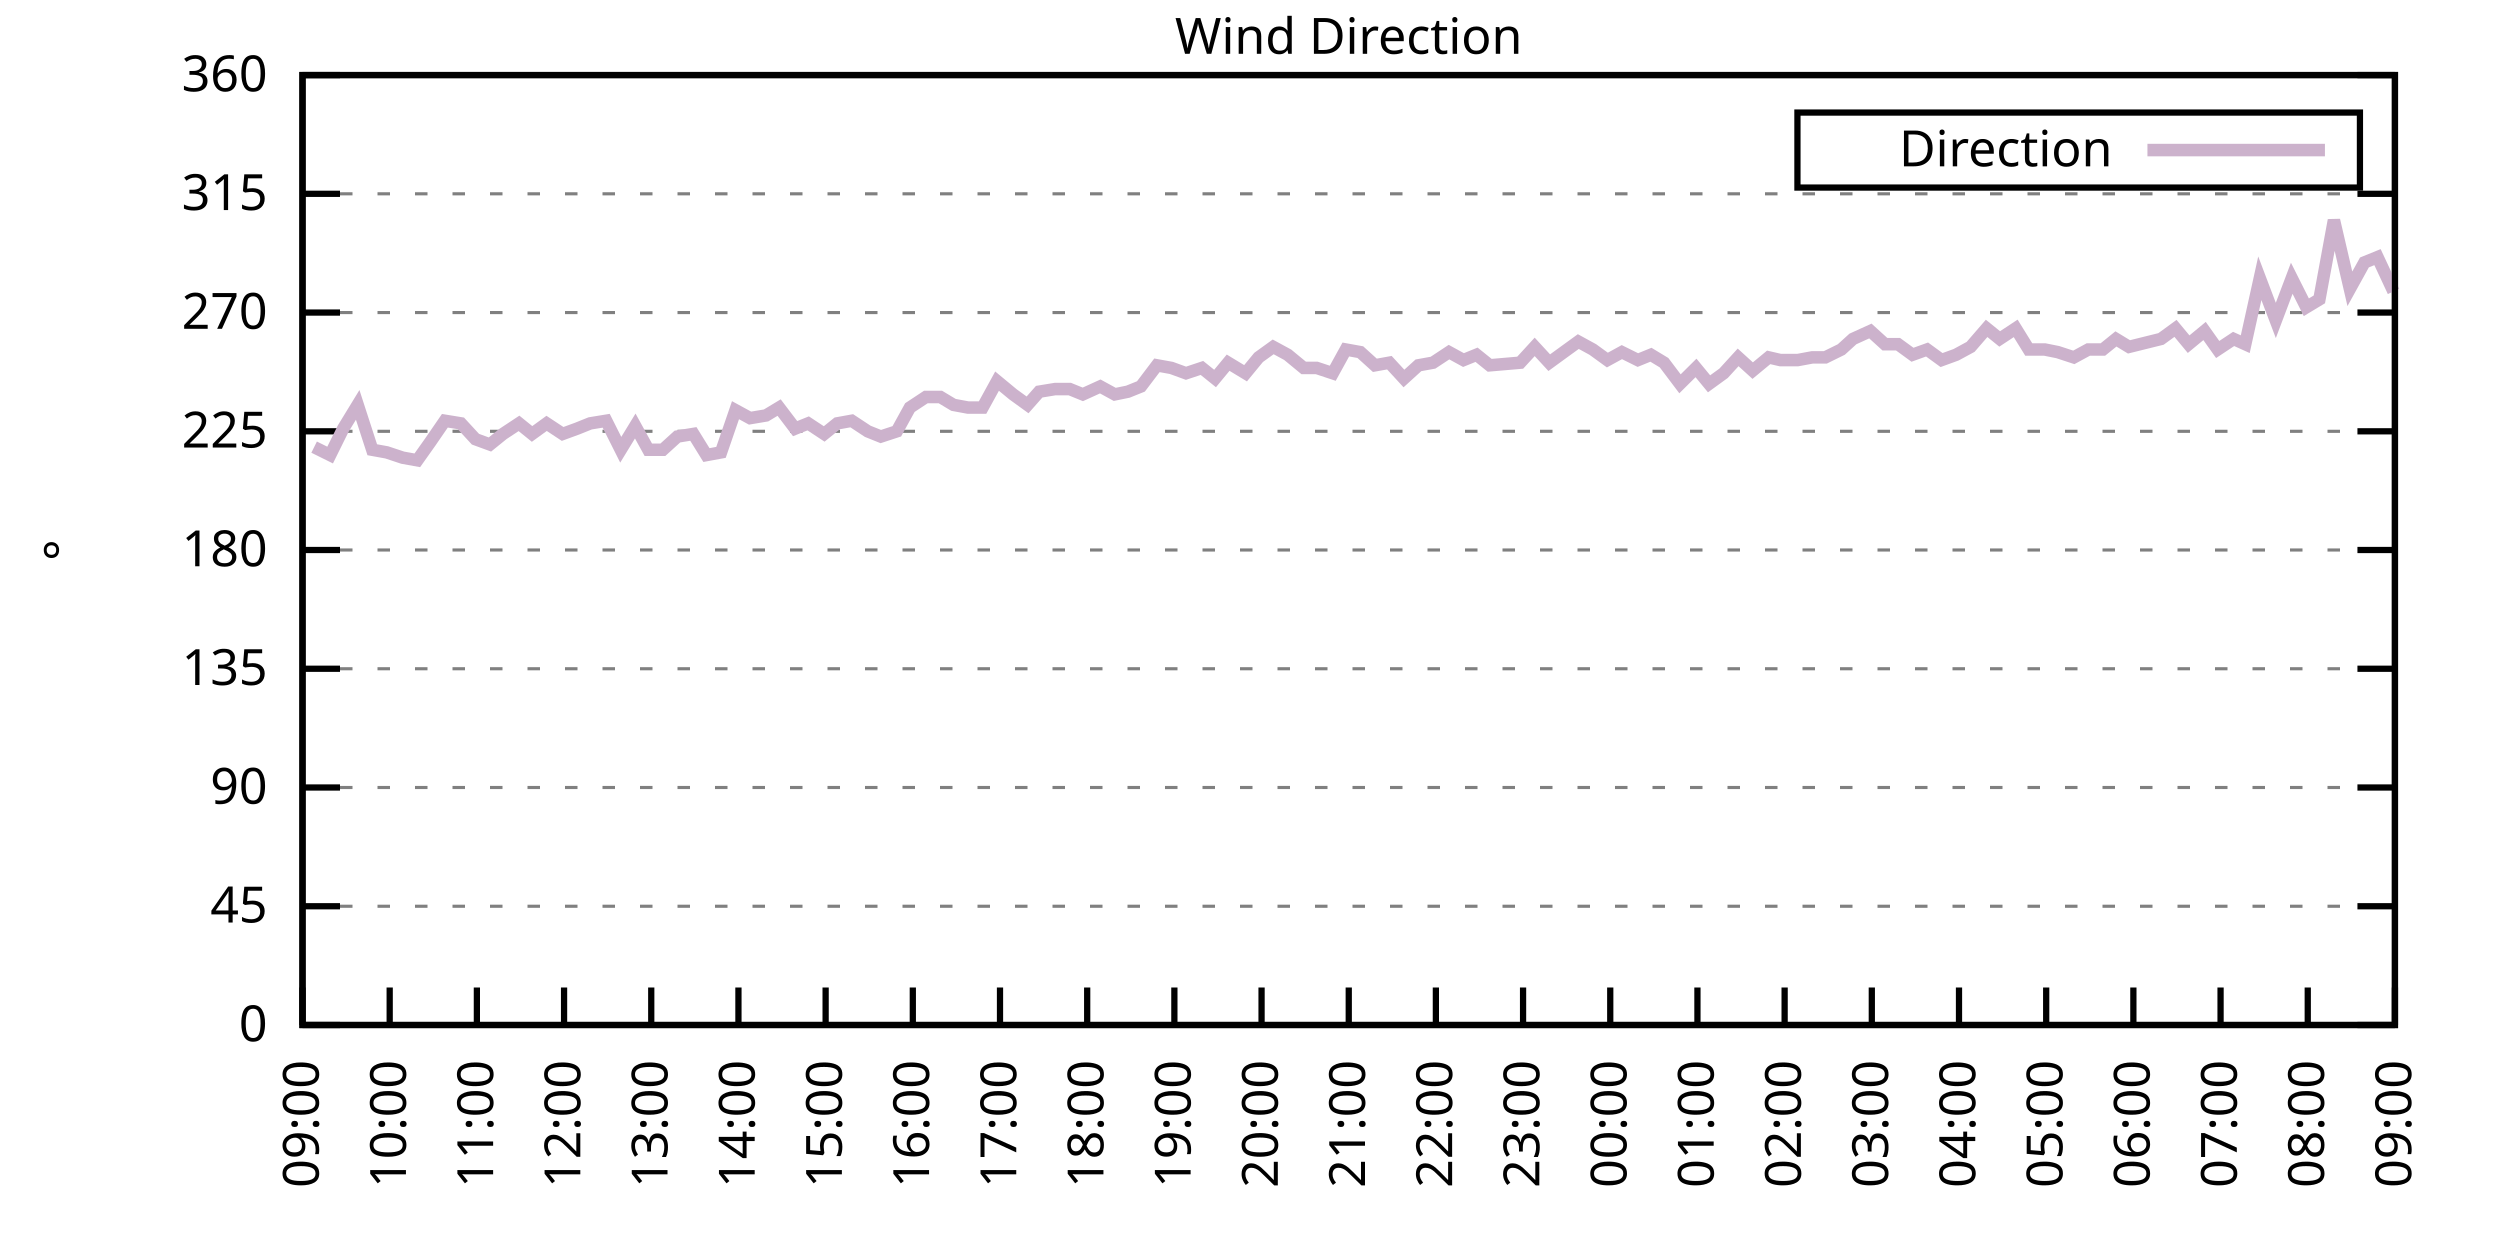
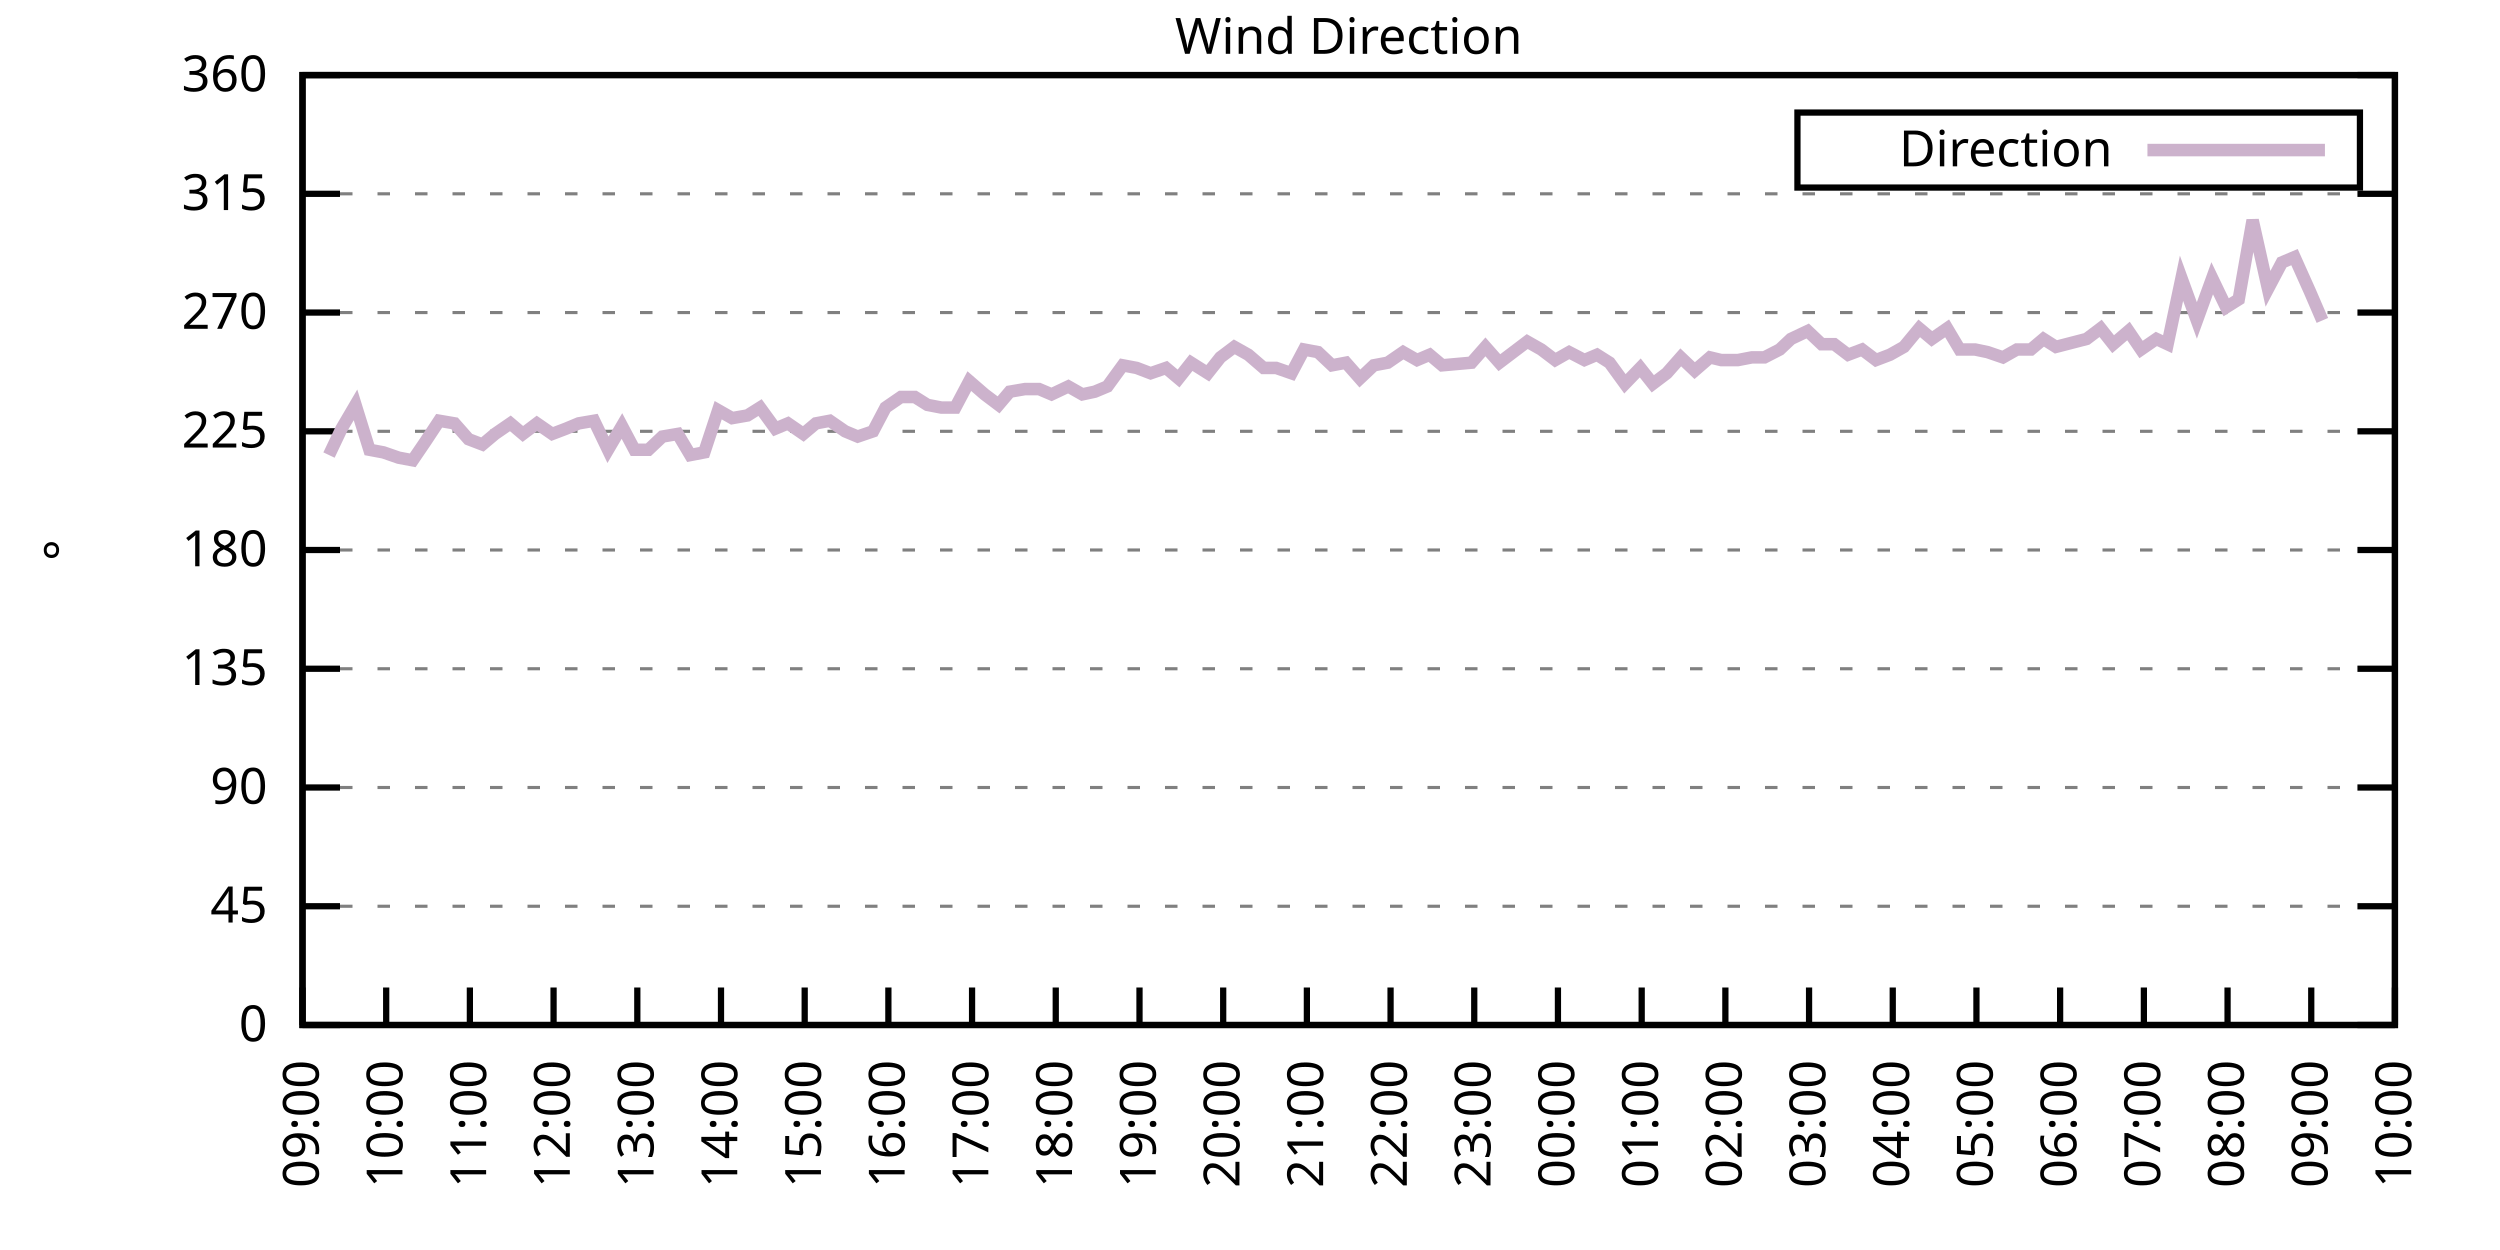
<svg xmlns="http://www.w3.org/2000/svg" xmlns:xlink="http://www.w3.org/1999/xlink" width="400" height="200" viewBox="0 0 400 200">
  <g id="gnuplot_canvas">
    <rect x="0" y="0" width="400" height="200" fill="none" />
    <defs>
      <circle id="gpDot" r="0.5" stroke-width="0.5" stroke="currentColor" />
      <path id="gpPt0" stroke-width="0.333" stroke="currentColor" d="M-1,0 h2 M0,-1 v2" />
      <path id="gpPt1" stroke-width="0.333" stroke="currentColor" d="M-1,-1 L1,1 M1,-1 L-1,1" />
      <path id="gpPt2" stroke-width="0.333" stroke="currentColor" d="M-1,0 L1,0 M0,-1 L0,1 M-1,-1 L1,1 M-1,1 L1,-1" />
      <rect id="gpPt3" stroke-width="0.333" stroke="currentColor" x="-1" y="-1" width="2" height="2" />
      <rect id="gpPt4" stroke-width="0.333" stroke="currentColor" fill="currentColor" x="-1" y="-1" width="2" height="2" />
      <circle id="gpPt5" stroke-width="0.333" stroke="currentColor" cx="0" cy="0" r="1" />
      <use xlink:href="#gpPt5" id="gpPt6" fill="currentColor" stroke="none" />
      <path id="gpPt7" stroke-width="0.333" stroke="currentColor" d="M0,-1.33 L-1.33,0.67 L1.33,0.67 z" />
      <use xlink:href="#gpPt7" id="gpPt8" fill="currentColor" stroke="none" />
      <use xlink:href="#gpPt7" id="gpPt9" stroke="currentColor" transform="rotate(180)" />
      <use xlink:href="#gpPt9" id="gpPt10" fill="currentColor" stroke="none" />
      <use xlink:href="#gpPt3" id="gpPt11" stroke="currentColor" transform="rotate(45)" />
      <use xlink:href="#gpPt11" id="gpPt12" fill="currentColor" stroke="none" />
      <path id="gpPt13" stroke-width="0.333" stroke="currentColor" d="M0,1.330 L1.265,0.411 L0.782,-1.067 L-0.782,-1.076 L-1.265,0.411 z" />
      <use xlink:href="#gpPt13" id="gpPt14" fill="currentColor" stroke="none" />
      <filter id="textbox" filterUnits="objectBoundingBox" x="0" y="0" height="1" width="1">
        <feFlood flood-color="white" flood-opacity="1" result="bgnd" />
        <feComposite in="SourceGraphic" in2="bgnd" operator="atop" />
      </filter>
      <filter id="greybox" filterUnits="objectBoundingBox" x="0" y="0" height="1" width="1">
        <feFlood flood-color="lightgrey" flood-opacity="1" result="grey" />
        <feComposite in="SourceGraphic" in2="grey" operator="atop" />
      </filter>
    </defs>
    <g fill="none" color="white" stroke="currentColor" stroke-width="1.00" stroke-linecap="butt" stroke-linejoin="miter">
</g>
    <g fill="none" color="black" stroke="currentColor" stroke-width="1.00" stroke-linecap="butt" stroke-linejoin="miter">
      <g stroke="none" shape-rendering="crispEdges">
        <polygon fill="rgb(255, 255, 255)" points="48.40,164.00 383.18,164.00 383.18,12.02 48.40,12.02 " />
      </g>
    </g>
    <g fill="none" color="black" stroke="currentColor" stroke-width="1.00" stroke-linecap="butt" stroke-linejoin="miter">
</g>
    <g fill="none" color="black" stroke="black" stroke-width="0.50" stroke-linecap="butt" stroke-linejoin="miter">
</g>
    <g fill="none" color="gray" stroke="currentColor" stroke-width="0.50" stroke-linecap="butt" stroke-linejoin="miter">
      <path stroke="gray" stroke-dasharray="2,4" class="gridline" d="M48.40,164.00 L383.19,164.00  " />
    </g>
    <g fill="none" color="gray" stroke="gray" stroke-width="1.00" stroke-linecap="butt" stroke-linejoin="miter">
</g>
    <g fill="none" color="black" stroke="currentColor" stroke-width="1.00" stroke-linecap="butt" stroke-linejoin="miter">
      <path stroke="black" d="M48.40,164.00 L54.40,164.00 M383.19,164.00 L377.19,164.00  " />
      <g transform="translate(42.80,166.60)" stroke="none" fill="black" font-family="Sans" font-size="8.00" text-anchor="end">
        <text>
          <tspan font-family="Sans"> 0</tspan>
        </text>
      </g>
    </g>
    <g fill="none" color="black" stroke="currentColor" stroke-width="1.00" stroke-linecap="butt" stroke-linejoin="miter">
</g>
    <g fill="none" color="black" stroke="black" stroke-width="0.50" stroke-linecap="butt" stroke-linejoin="miter">
</g>
    <g fill="none" color="gray" stroke="currentColor" stroke-width="0.50" stroke-linecap="butt" stroke-linejoin="miter">
      <path stroke="gray" stroke-dasharray="2,4" class="gridline" d="M48.40,145.00 L383.19,145.00  " />
    </g>
    <g fill="none" color="gray" stroke="gray" stroke-width="1.00" stroke-linecap="butt" stroke-linejoin="miter">
</g>
    <g fill="none" color="black" stroke="currentColor" stroke-width="1.00" stroke-linecap="butt" stroke-linejoin="miter">
      <path stroke="black" d="M48.40,145.00 L54.40,145.00 M383.19,145.00 L377.19,145.00  " />
      <g transform="translate(42.80,147.60)" stroke="none" fill="black" font-family="Sans" font-size="8.00" text-anchor="end">
        <text>
          <tspan font-family="Sans"> 45</tspan>
        </text>
      </g>
    </g>
    <g fill="none" color="black" stroke="currentColor" stroke-width="1.00" stroke-linecap="butt" stroke-linejoin="miter">
</g>
    <g fill="none" color="black" stroke="black" stroke-width="0.50" stroke-linecap="butt" stroke-linejoin="miter">
</g>
    <g fill="none" color="gray" stroke="currentColor" stroke-width="0.50" stroke-linecap="butt" stroke-linejoin="miter">
      <path stroke="gray" stroke-dasharray="2,4" class="gridline" d="M48.40,126.00 L383.19,126.00  " />
    </g>
    <g fill="none" color="gray" stroke="gray" stroke-width="1.00" stroke-linecap="butt" stroke-linejoin="miter">
</g>
    <g fill="none" color="black" stroke="currentColor" stroke-width="1.00" stroke-linecap="butt" stroke-linejoin="miter">
      <path stroke="black" d="M48.40,126.00 L54.40,126.00 M383.19,126.00 L377.19,126.00  " />
      <g transform="translate(42.80,128.60)" stroke="none" fill="black" font-family="Sans" font-size="8.00" text-anchor="end">
        <text>
          <tspan font-family="Sans"> 90</tspan>
        </text>
      </g>
    </g>
    <g fill="none" color="black" stroke="currentColor" stroke-width="1.00" stroke-linecap="butt" stroke-linejoin="miter">
</g>
    <g fill="none" color="black" stroke="black" stroke-width="0.50" stroke-linecap="butt" stroke-linejoin="miter">
</g>
    <g fill="none" color="gray" stroke="currentColor" stroke-width="0.50" stroke-linecap="butt" stroke-linejoin="miter">
      <path stroke="gray" stroke-dasharray="2,4" class="gridline" d="M48.40,107.00 L383.19,107.00  " />
    </g>
    <g fill="none" color="gray" stroke="gray" stroke-width="1.00" stroke-linecap="butt" stroke-linejoin="miter">
</g>
    <g fill="none" color="black" stroke="currentColor" stroke-width="1.00" stroke-linecap="butt" stroke-linejoin="miter">
      <path stroke="black" d="M48.40,107.00 L54.40,107.00 M383.19,107.00 L377.19,107.00  " />
      <g transform="translate(42.80,109.60)" stroke="none" fill="black" font-family="Sans" font-size="8.00" text-anchor="end">
        <text>
          <tspan font-family="Sans"> 135</tspan>
        </text>
      </g>
    </g>
    <g fill="none" color="black" stroke="currentColor" stroke-width="1.00" stroke-linecap="butt" stroke-linejoin="miter">
</g>
    <g fill="none" color="black" stroke="black" stroke-width="0.50" stroke-linecap="butt" stroke-linejoin="miter">
</g>
    <g fill="none" color="gray" stroke="currentColor" stroke-width="0.50" stroke-linecap="butt" stroke-linejoin="miter">
      <path stroke="gray" stroke-dasharray="2,4" class="gridline" d="M48.40,88.00 L383.19,88.00  " />
    </g>
    <g fill="none" color="gray" stroke="gray" stroke-width="1.00" stroke-linecap="butt" stroke-linejoin="miter">
</g>
    <g fill="none" color="black" stroke="currentColor" stroke-width="1.00" stroke-linecap="butt" stroke-linejoin="miter">
      <path stroke="black" d="M48.40,88.00 L54.40,88.00 M383.19,88.00 L377.19,88.00  " />
      <g transform="translate(42.80,90.60)" stroke="none" fill="black" font-family="Sans" font-size="8.00" text-anchor="end">
        <text>
          <tspan font-family="Sans"> 180</tspan>
        </text>
      </g>
    </g>
    <g fill="none" color="black" stroke="currentColor" stroke-width="1.00" stroke-linecap="butt" stroke-linejoin="miter">
</g>
    <g fill="none" color="black" stroke="black" stroke-width="0.50" stroke-linecap="butt" stroke-linejoin="miter">
</g>
    <g fill="none" color="gray" stroke="currentColor" stroke-width="0.50" stroke-linecap="butt" stroke-linejoin="miter">
      <path stroke="gray" stroke-dasharray="2,4" class="gridline" d="M48.40,69.01 L383.19,69.01  " />
    </g>
    <g fill="none" color="gray" stroke="gray" stroke-width="1.00" stroke-linecap="butt" stroke-linejoin="miter">
</g>
    <g fill="none" color="black" stroke="currentColor" stroke-width="1.00" stroke-linecap="butt" stroke-linejoin="miter">
      <path stroke="black" d="M48.40,69.01 L54.40,69.01 M383.19,69.01 L377.19,69.01  " />
      <g transform="translate(42.80,71.61)" stroke="none" fill="black" font-family="Sans" font-size="8.00" text-anchor="end">
        <text>
          <tspan font-family="Sans"> 225</tspan>
        </text>
      </g>
    </g>
    <g fill="none" color="black" stroke="currentColor" stroke-width="1.00" stroke-linecap="butt" stroke-linejoin="miter">
</g>
    <g fill="none" color="black" stroke="black" stroke-width="0.50" stroke-linecap="butt" stroke-linejoin="miter">
</g>
    <g fill="none" color="gray" stroke="currentColor" stroke-width="0.50" stroke-linecap="butt" stroke-linejoin="miter">
      <path stroke="gray" stroke-dasharray="2,4" class="gridline" d="M48.40,50.01 L383.19,50.01  " />
    </g>
    <g fill="none" color="gray" stroke="gray" stroke-width="1.00" stroke-linecap="butt" stroke-linejoin="miter">
</g>
    <g fill="none" color="black" stroke="currentColor" stroke-width="1.00" stroke-linecap="butt" stroke-linejoin="miter">
      <path stroke="black" d="M48.40,50.01 L54.40,50.01 M383.19,50.01 L377.19,50.01  " />
      <g transform="translate(42.80,52.61)" stroke="none" fill="black" font-family="Sans" font-size="8.00" text-anchor="end">
        <text>
          <tspan font-family="Sans"> 270</tspan>
        </text>
      </g>
    </g>
    <g fill="none" color="black" stroke="currentColor" stroke-width="1.00" stroke-linecap="butt" stroke-linejoin="miter">
</g>
    <g fill="none" color="black" stroke="black" stroke-width="0.50" stroke-linecap="butt" stroke-linejoin="miter">
</g>
    <g fill="none" color="gray" stroke="currentColor" stroke-width="0.50" stroke-linecap="butt" stroke-linejoin="miter">
      <path stroke="gray" stroke-dasharray="2,4" class="gridline" d="M48.40,31.01 L383.19,31.01  " />
    </g>
    <g fill="none" color="gray" stroke="gray" stroke-width="1.00" stroke-linecap="butt" stroke-linejoin="miter">
</g>
    <g fill="none" color="black" stroke="currentColor" stroke-width="1.00" stroke-linecap="butt" stroke-linejoin="miter">
      <path stroke="black" d="M48.40,31.01 L54.40,31.01 M383.19,31.01 L377.19,31.01  " />
      <g transform="translate(42.80,33.61)" stroke="none" fill="black" font-family="Sans" font-size="8.00" text-anchor="end">
        <text>
          <tspan font-family="Sans"> 315</tspan>
        </text>
      </g>
    </g>
    <g fill="none" color="black" stroke="currentColor" stroke-width="1.00" stroke-linecap="butt" stroke-linejoin="miter">
</g>
    <g fill="none" color="black" stroke="black" stroke-width="0.50" stroke-linecap="butt" stroke-linejoin="miter">
</g>
    <g fill="none" color="gray" stroke="currentColor" stroke-width="0.50" stroke-linecap="butt" stroke-linejoin="miter">
      <path stroke="gray" stroke-dasharray="2,4" class="gridline" d="M48.40,12.01 L383.19,12.01  " />
    </g>
    <g fill="none" color="gray" stroke="gray" stroke-width="1.00" stroke-linecap="butt" stroke-linejoin="miter">
</g>
    <g fill="none" color="black" stroke="currentColor" stroke-width="1.00" stroke-linecap="butt" stroke-linejoin="miter">
      <path stroke="black" d="M48.40,12.01 L54.40,12.01 M383.19,12.01 L377.19,12.01  " />
      <g transform="translate(42.80,14.61)" stroke="none" fill="black" font-family="Sans" font-size="8.00" text-anchor="end">
        <text>
          <tspan font-family="Sans"> 360</tspan>
        </text>
      </g>
    </g>
    <g fill="none" color="black" stroke="currentColor" stroke-width="1.00" stroke-linecap="butt" stroke-linejoin="miter">
      <path stroke="black" d="M48.40,164.00 L48.40,158.00  " />
      <g transform="translate(51.00,169.60) rotate(270.00)" stroke="none" fill="black" font-family="Sans" font-size="8.00" text-anchor="end">
        <text>
          <tspan font-family="Sans">09:00</tspan>
        </text>
      </g>
    </g>
    <g fill="none" color="black" stroke="currentColor" stroke-width="1.00" stroke-linecap="butt" stroke-linejoin="miter">
-       <path stroke="black" d="M62.35,164.00 L62.35,158.00  " />
-       <g transform="translate(64.95,169.60) rotate(270.00)" stroke="none" fill="black" font-family="Sans" font-size="8.00" text-anchor="end">
+       <path stroke="black" d="M61.79,164.00 L61.79,158.00  " />
+       <g transform="translate(64.39,169.60) rotate(270.00)" stroke="none" fill="black" font-family="Sans" font-size="8.00" text-anchor="end">
        <text>
          <tspan font-family="Sans">10:00</tspan>
        </text>
      </g>
    </g>
    <g fill="none" color="black" stroke="currentColor" stroke-width="1.00" stroke-linecap="butt" stroke-linejoin="miter">
-       <path stroke="black" d="M76.30,164.00 L76.30,158.00  " />
-       <g transform="translate(78.90,169.60) rotate(270.00)" stroke="none" fill="black" font-family="Sans" font-size="8.00" text-anchor="end">
+       <path stroke="black" d="M75.18,164.00 L75.18,158.00  " />
+       <g transform="translate(77.78,169.60) rotate(270.00)" stroke="none" fill="black" font-family="Sans" font-size="8.00" text-anchor="end">
        <text>
          <tspan font-family="Sans">11:00</tspan>
        </text>
      </g>
    </g>
    <g fill="none" color="black" stroke="currentColor" stroke-width="1.00" stroke-linecap="butt" stroke-linejoin="miter">
-       <path stroke="black" d="M90.25,164.00 L90.25,158.00  " />
-       <g transform="translate(92.85,169.60) rotate(270.00)" stroke="none" fill="black" font-family="Sans" font-size="8.00" text-anchor="end">
+       <path stroke="black" d="M88.57,164.00 L88.57,158.00  " />
+       <g transform="translate(91.17,169.60) rotate(270.00)" stroke="none" fill="black" font-family="Sans" font-size="8.00" text-anchor="end">
        <text>
          <tspan font-family="Sans">12:00</tspan>
        </text>
      </g>
    </g>
    <g fill="none" color="black" stroke="currentColor" stroke-width="1.00" stroke-linecap="butt" stroke-linejoin="miter">
-       <path stroke="black" d="M104.20,164.00 L104.20,158.00  " />
-       <g transform="translate(106.80,169.60) rotate(270.00)" stroke="none" fill="black" font-family="Sans" font-size="8.00" text-anchor="end">
+       <path stroke="black" d="M101.97,164.00 L101.97,158.00  " />
+       <g transform="translate(104.57,169.60) rotate(270.00)" stroke="none" fill="black" font-family="Sans" font-size="8.00" text-anchor="end">
        <text>
          <tspan font-family="Sans">13:00</tspan>
        </text>
      </g>
    </g>
    <g fill="none" color="black" stroke="currentColor" stroke-width="1.00" stroke-linecap="butt" stroke-linejoin="miter">
-       <path stroke="black" d="M118.15,164.00 L118.15,158.00  " />
-       <g transform="translate(120.75,169.60) rotate(270.00)" stroke="none" fill="black" font-family="Sans" font-size="8.00" text-anchor="end">
+       <path stroke="black" d="M115.36,164.00 L115.36,158.00  " />
+       <g transform="translate(117.96,169.60) rotate(270.00)" stroke="none" fill="black" font-family="Sans" font-size="8.00" text-anchor="end">
        <text>
          <tspan font-family="Sans">14:00</tspan>
        </text>
      </g>
    </g>
    <g fill="none" color="black" stroke="currentColor" stroke-width="1.00" stroke-linecap="butt" stroke-linejoin="miter">
-       <path stroke="black" d="M132.10,164.00 L132.10,158.00  " />
-       <g transform="translate(134.70,169.60) rotate(270.00)" stroke="none" fill="black" font-family="Sans" font-size="8.00" text-anchor="end">
+       <path stroke="black" d="M128.75,164.00 L128.75,158.00  " />
+       <g transform="translate(131.35,169.60) rotate(270.00)" stroke="none" fill="black" font-family="Sans" font-size="8.00" text-anchor="end">
        <text>
          <tspan font-family="Sans">15:00</tspan>
        </text>
      </g>
    </g>
    <g fill="none" color="black" stroke="currentColor" stroke-width="1.00" stroke-linecap="butt" stroke-linejoin="miter">
-       <path stroke="black" d="M146.05,164.00 L146.05,158.00  " />
-       <g transform="translate(148.65,169.60) rotate(270.00)" stroke="none" fill="black" font-family="Sans" font-size="8.00" text-anchor="end">
+       <path stroke="black" d="M142.14,164.00 L142.14,158.00  " />
+       <g transform="translate(144.74,169.60) rotate(270.00)" stroke="none" fill="black" font-family="Sans" font-size="8.00" text-anchor="end">
        <text>
          <tspan font-family="Sans">16:00</tspan>
        </text>
      </g>
    </g>
    <g fill="none" color="black" stroke="currentColor" stroke-width="1.00" stroke-linecap="butt" stroke-linejoin="miter">
-       <path stroke="black" d="M160.00,164.00 L160.00,158.00  " />
-       <g transform="translate(162.60,169.60) rotate(270.00)" stroke="none" fill="black" font-family="Sans" font-size="8.00" text-anchor="end">
+       <path stroke="black" d="M155.53,164.00 L155.53,158.00  " />
+       <g transform="translate(158.13,169.60) rotate(270.00)" stroke="none" fill="black" font-family="Sans" font-size="8.00" text-anchor="end">
        <text>
          <tspan font-family="Sans">17:00</tspan>
        </text>
      </g>
    </g>
    <g fill="none" color="black" stroke="currentColor" stroke-width="1.00" stroke-linecap="butt" stroke-linejoin="miter">
-       <path stroke="black" d="M173.95,164.00 L173.95,158.00  " />
-       <g transform="translate(176.55,169.60) rotate(270.00)" stroke="none" fill="black" font-family="Sans" font-size="8.00" text-anchor="end">
+       <path stroke="black" d="M168.92,164.00 L168.92,158.00  " />
+       <g transform="translate(171.52,169.60) rotate(270.00)" stroke="none" fill="black" font-family="Sans" font-size="8.00" text-anchor="end">
        <text>
          <tspan font-family="Sans">18:00</tspan>
        </text>
      </g>
    </g>
    <g fill="none" color="black" stroke="currentColor" stroke-width="1.00" stroke-linecap="butt" stroke-linejoin="miter">
-       <path stroke="black" d="M187.90,164.00 L187.90,158.00  " />
-       <g transform="translate(190.50,169.60) rotate(270.00)" stroke="none" fill="black" font-family="Sans" font-size="8.00" text-anchor="end">
+       <path stroke="black" d="M182.32,164.00 L182.32,158.00  " />
+       <g transform="translate(184.92,169.60) rotate(270.00)" stroke="none" fill="black" font-family="Sans" font-size="8.00" text-anchor="end">
        <text>
          <tspan font-family="Sans">19:00</tspan>
        </text>
      </g>
    </g>
    <g fill="none" color="black" stroke="currentColor" stroke-width="1.00" stroke-linecap="butt" stroke-linejoin="miter">
-       <path stroke="black" d="M201.85,164.00 L201.85,158.00  " />
-       <g transform="translate(204.45,169.60) rotate(270.00)" stroke="none" fill="black" font-family="Sans" font-size="8.00" text-anchor="end">
+       <path stroke="black" d="M195.71,164.00 L195.71,158.00  " />
+       <g transform="translate(198.31,169.60) rotate(270.00)" stroke="none" fill="black" font-family="Sans" font-size="8.00" text-anchor="end">
        <text>
          <tspan font-family="Sans">20:00</tspan>
        </text>
      </g>
    </g>
    <g fill="none" color="black" stroke="currentColor" stroke-width="1.00" stroke-linecap="butt" stroke-linejoin="miter">
-       <path stroke="black" d="M215.80,164.00 L215.80,158.00  " />
-       <g transform="translate(218.40,169.60) rotate(270.00)" stroke="none" fill="black" font-family="Sans" font-size="8.00" text-anchor="end">
+       <path stroke="black" d="M209.10,164.00 L209.10,158.00  " />
+       <g transform="translate(211.70,169.60) rotate(270.00)" stroke="none" fill="black" font-family="Sans" font-size="8.00" text-anchor="end">
        <text>
          <tspan font-family="Sans">21:00</tspan>
        </text>
      </g>
    </g>
    <g fill="none" color="black" stroke="currentColor" stroke-width="1.00" stroke-linecap="butt" stroke-linejoin="miter">
-       <path stroke="black" d="M229.74,164.00 L229.74,158.00  " />
-       <g transform="translate(232.34,169.60) rotate(270.00)" stroke="none" fill="black" font-family="Sans" font-size="8.00" text-anchor="end">
+       <path stroke="black" d="M222.49,164.00 L222.49,158.00  " />
+       <g transform="translate(225.09,169.60) rotate(270.00)" stroke="none" fill="black" font-family="Sans" font-size="8.00" text-anchor="end">
        <text>
          <tspan font-family="Sans">22:00</tspan>
        </text>
      </g>
    </g>
    <g fill="none" color="black" stroke="currentColor" stroke-width="1.00" stroke-linecap="butt" stroke-linejoin="miter">
-       <path stroke="black" d="M243.69,164.00 L243.69,158.00  " />
-       <g transform="translate(246.29,169.60) rotate(270.00)" stroke="none" fill="black" font-family="Sans" font-size="8.00" text-anchor="end">
+       <path stroke="black" d="M235.88,164.00 L235.88,158.00  " />
+       <g transform="translate(238.48,169.60) rotate(270.00)" stroke="none" fill="black" font-family="Sans" font-size="8.00" text-anchor="end">
        <text>
          <tspan font-family="Sans">23:00</tspan>
        </text>
      </g>
    </g>
    <g fill="none" color="black" stroke="currentColor" stroke-width="1.00" stroke-linecap="butt" stroke-linejoin="miter">
-       <path stroke="black" d="M257.64,164.00 L257.64,158.00  " />
-       <g transform="translate(260.24,169.60) rotate(270.00)" stroke="none" fill="black" font-family="Sans" font-size="8.00" text-anchor="end">
+       <path stroke="black" d="M249.27,164.00 L249.27,158.00  " />
+       <g transform="translate(251.87,169.60) rotate(270.00)" stroke="none" fill="black" font-family="Sans" font-size="8.00" text-anchor="end">
        <text>
          <tspan font-family="Sans">00:00</tspan>
        </text>
      </g>
    </g>
    <g fill="none" color="black" stroke="currentColor" stroke-width="1.00" stroke-linecap="butt" stroke-linejoin="miter">
-       <path stroke="black" d="M271.59,164.00 L271.59,158.00  " />
-       <g transform="translate(274.19,169.60) rotate(270.00)" stroke="none" fill="black" font-family="Sans" font-size="8.00" text-anchor="end">
+       <path stroke="black" d="M262.67,164.00 L262.67,158.00  " />
+       <g transform="translate(265.27,169.60) rotate(270.00)" stroke="none" fill="black" font-family="Sans" font-size="8.00" text-anchor="end">
        <text>
          <tspan font-family="Sans">01:00</tspan>
        </text>
      </g>
    </g>
    <g fill="none" color="black" stroke="currentColor" stroke-width="1.00" stroke-linecap="butt" stroke-linejoin="miter">
-       <path stroke="black" d="M285.54,164.00 L285.54,158.00  " />
-       <g transform="translate(288.14,169.60) rotate(270.00)" stroke="none" fill="black" font-family="Sans" font-size="8.00" text-anchor="end">
+       <path stroke="black" d="M276.06,164.00 L276.06,158.00  " />
+       <g transform="translate(278.66,169.60) rotate(270.00)" stroke="none" fill="black" font-family="Sans" font-size="8.00" text-anchor="end">
        <text>
          <tspan font-family="Sans">02:00</tspan>
        </text>
      </g>
    </g>
    <g fill="none" color="black" stroke="currentColor" stroke-width="1.00" stroke-linecap="butt" stroke-linejoin="miter">
-       <path stroke="black" d="M299.49,164.00 L299.49,158.00  " />
-       <g transform="translate(302.09,169.60) rotate(270.00)" stroke="none" fill="black" font-family="Sans" font-size="8.00" text-anchor="end">
+       <path stroke="black" d="M289.45,164.00 L289.45,158.00  " />
+       <g transform="translate(292.05,169.60) rotate(270.00)" stroke="none" fill="black" font-family="Sans" font-size="8.00" text-anchor="end">
        <text>
          <tspan font-family="Sans">03:00</tspan>
        </text>
      </g>
    </g>
    <g fill="none" color="black" stroke="currentColor" stroke-width="1.00" stroke-linecap="butt" stroke-linejoin="miter">
-       <path stroke="black" d="M313.44,164.00 L313.44,158.00  " />
-       <g transform="translate(316.04,169.60) rotate(270.00)" stroke="none" fill="black" font-family="Sans" font-size="8.00" text-anchor="end">
+       <path stroke="black" d="M302.84,164.00 L302.84,158.00  " />
+       <g transform="translate(305.44,169.60) rotate(270.00)" stroke="none" fill="black" font-family="Sans" font-size="8.00" text-anchor="end">
        <text>
          <tspan font-family="Sans">04:00</tspan>
        </text>
      </g>
    </g>
    <g fill="none" color="black" stroke="currentColor" stroke-width="1.00" stroke-linecap="butt" stroke-linejoin="miter">
-       <path stroke="black" d="M327.39,164.00 L327.39,158.00  " />
-       <g transform="translate(329.99,169.60) rotate(270.00)" stroke="none" fill="black" font-family="Sans" font-size="8.00" text-anchor="end">
+       <path stroke="black" d="M316.23,164.00 L316.23,158.00  " />
+       <g transform="translate(318.83,169.60) rotate(270.00)" stroke="none" fill="black" font-family="Sans" font-size="8.00" text-anchor="end">
        <text>
          <tspan font-family="Sans">05:00</tspan>
        </text>
      </g>
    </g>
    <g fill="none" color="black" stroke="currentColor" stroke-width="1.00" stroke-linecap="butt" stroke-linejoin="miter">
-       <path stroke="black" d="M341.34,164.00 L341.34,158.00  " />
-       <g transform="translate(343.94,169.60) rotate(270.00)" stroke="none" fill="black" font-family="Sans" font-size="8.00" text-anchor="end">
+       <path stroke="black" d="M329.62,164.00 L329.62,158.00  " />
+       <g transform="translate(332.22,169.60) rotate(270.00)" stroke="none" fill="black" font-family="Sans" font-size="8.00" text-anchor="end">
        <text>
          <tspan font-family="Sans">06:00</tspan>
        </text>
      </g>
    </g>
    <g fill="none" color="black" stroke="currentColor" stroke-width="1.00" stroke-linecap="butt" stroke-linejoin="miter">
-       <path stroke="black" d="M355.29,164.00 L355.29,158.00  " />
-       <g transform="translate(357.89,169.60) rotate(270.00)" stroke="none" fill="black" font-family="Sans" font-size="8.00" text-anchor="end">
+       <path stroke="black" d="M343.02,164.00 L343.02,158.00  " />
+       <g transform="translate(345.62,169.60) rotate(270.00)" stroke="none" fill="black" font-family="Sans" font-size="8.00" text-anchor="end">
        <text>
          <tspan font-family="Sans">07:00</tspan>
        </text>
      </g>
    </g>
    <g fill="none" color="black" stroke="currentColor" stroke-width="1.00" stroke-linecap="butt" stroke-linejoin="miter">
-       <path stroke="black" d="M369.24,164.00 L369.24,158.00  " />
-       <g transform="translate(371.84,169.60) rotate(270.00)" stroke="none" fill="black" font-family="Sans" font-size="8.00" text-anchor="end">
+       <path stroke="black" d="M356.41,164.00 L356.41,158.00  " />
+       <g transform="translate(359.01,169.60) rotate(270.00)" stroke="none" fill="black" font-family="Sans" font-size="8.00" text-anchor="end">
        <text>
          <tspan font-family="Sans">08:00</tspan>
+         </text>
+       </g>
+     </g>
+     <g fill="none" color="black" stroke="currentColor" stroke-width="1.00" stroke-linecap="butt" stroke-linejoin="miter">
+       <path stroke="black" d="M369.80,164.00 L369.80,158.00  " />
+       <g transform="translate(372.40,169.60) rotate(270.00)" stroke="none" fill="black" font-family="Sans" font-size="8.00" text-anchor="end">
+         <text>
+           <tspan font-family="Sans">09:00</tspan>
        </text>
      </g>
    </g>
    <g fill="none" color="black" stroke="currentColor" stroke-width="1.00" stroke-linecap="butt" stroke-linejoin="miter">
      <path stroke="black" d="M383.19,164.00 L383.19,158.00  " />
      <g transform="translate(385.79,169.60) rotate(270.00)" stroke="none" fill="black" font-family="Sans" font-size="8.00" text-anchor="end">
        <text>
-           <tspan font-family="Sans">09:00</tspan>
+           <tspan font-family="Sans">10:00</tspan>
        </text>
      </g>
    </g>
    <g fill="none" color="black" stroke="currentColor" stroke-width="1.00" stroke-linecap="butt" stroke-linejoin="miter">
</g>
    <g fill="none" color="black" stroke="currentColor" stroke-width="1.00" stroke-linecap="butt" stroke-linejoin="miter">
      <path stroke="black" d="M48.40,12.01 L48.40,164.00 L383.19,164.00 L383.19,12.01 L48.40,12.01 Z  " />
    </g>
    <g fill="none" color="black" stroke="currentColor" stroke-width="1.00" stroke-linecap="butt" stroke-linejoin="miter">
</g>
    <g fill="none" color="black" stroke="currentColor" stroke-width="1.00" stroke-linecap="butt" stroke-linejoin="miter">
      <path stroke="black" d="M287.59,30.01 L287.59,18.01 L377.59,18.01 L377.59,30.01 L287.59,30.01 Z  " />
    </g>
    <g id="Wind_direction_plot_1">
      <g fill="none" color="white" stroke="black" stroke-width="2.00" stroke-linecap="butt" stroke-linejoin="miter">
</g>
      <g fill="none" color="black" stroke="currentColor" stroke-width="2.00" stroke-linecap="butt" stroke-linejoin="miter">
        <g transform="translate(337.99,26.61)" stroke="none" fill="black" font-family="Sans" font-size="8.00" text-anchor="end">
          <text>
            <tspan font-family="Sans">Direction</tspan>
          </text>
        </g>
      </g>
      <g fill="none" color="black" stroke="currentColor" stroke-width="2.00" stroke-linecap="butt" stroke-linejoin="miter">
-         <path stroke="rgb(204, 178, 204)" d="M343.59,24.01 L371.99,24.01 M50.26,71.54 L52.82,72.81 L54.91,68.58 L57.23,64.78 L59.56,71.96 L61.88,72.38   L64.44,73.23 L66.77,73.65 L68.86,70.70 L71.18,67.32 L73.74,67.74 L76.07,70.27 L78.39,71.12 L80.48,69.43   L83.04,67.74 L85.13,69.43 L87.46,67.74 L90.02,69.43 L92.34,68.58 L94.43,67.74 L96.99,67.32 L99.32,71.96   L101.64,68.16 L103.73,71.96 L106.06,71.96 L108.38,69.85 L110.94,69.43 L113.03,72.81 L115.36,72.38 L117.68,65.63   L120.01,66.90 L122.57,66.47 L124.66,65.21 L127.22,68.58 L129.31,67.74 L131.87,69.43 L133.96,67.74 L136.28,67.32   L138.84,69.01 L140.93,69.85 L143.49,69.01 L145.58,65.21 L148.14,63.52 L150.46,63.52 L152.56,64.78 L154.88,65.21   L157.21,65.21 L159.53,60.98 L162.09,63.10 L164.41,64.78 L166.27,62.67 L168.83,62.25 L171.16,62.25 L173.25,63.10   L176.04,61.83 L178.36,63.10 L180.46,62.67 L182.55,61.83 L185.11,58.45 L187.43,58.87 L189.76,59.72 L192.31,58.87   L194.41,60.56 L196.50,58.03 L199.29,59.72 L201.38,57.18 L203.71,55.50 L206.03,56.76 L208.59,58.87 L210.68,58.87   L213.24,59.72 L215.33,55.92 L217.65,56.34 L219.98,58.45 L222.30,58.03 L224.63,60.56 L226.95,58.45 L229.28,58.03   L231.84,56.34 L234.16,57.61 L236.25,56.76 L238.35,58.45 L243.23,58.03 L245.55,55.50 L247.88,58.03 L250.20,56.34   L252.53,54.65 L254.85,55.92 L257.18,57.61 L259.50,56.34 L262.06,57.61 L264.15,56.76 L266.25,58.03 L268.80,61.41   L271.36,58.87 L273.45,61.41 L275.78,59.72 L278.10,57.18 L280.43,59.30 L282.99,57.18 L284.85,57.61 L287.64,57.61   L289.96,57.18 L292.05,57.18 L294.61,55.92 L296.47,54.23 L299.26,52.96 L301.58,55.07 L303.68,55.07 L306.00,56.76   L308.33,55.92 L310.65,57.61 L312.98,56.76 L315.30,55.50 L317.86,52.54 L319.95,54.23 L322.51,52.54 L324.60,55.92   L327.16,55.92 L329.25,56.34 L331.81,57.18 L334.13,55.92 L336.46,55.92 L338.55,54.23 L340.64,55.50 L345.76,54.23   L348.08,52.54 L350.18,55.07 L352.73,52.96 L354.83,55.92 L357.38,54.23 L359.24,55.07 L361.57,44.52 L364.13,51.27   L366.68,44.52 L369.01,49.16 L371.10,47.90 L373.43,35.23 L375.98,46.21 L378.31,41.99 L380.40,41.14 L382.96,46.63    " />
+         <path stroke="rgb(204, 178, 204)" d="M343.59,24.01 L371.99,24.01 M52.64,72.81 L54.65,68.58 L56.88,64.78 L59.11,71.96 L61.35,72.38 L63.80,73.23   L66.03,73.65 L68.04,70.70 L70.27,67.32 L72.73,67.74 L74.96,70.27 L77.19,71.12 L79.20,69.43 L81.66,67.74   L83.66,69.43 L85.90,67.74 L88.35,69.43 L90.58,68.58 L92.59,67.74 L95.05,67.32 L97.28,71.96 L99.51,68.16   L101.52,71.96 L103.75,71.96 L105.98,69.85 L108.44,69.43 L110.45,72.81 L112.68,72.38 L114.91,65.63 L117.14,66.90   L119.60,66.47 L121.61,65.21 L124.06,68.58 L126.07,67.74 L128.53,69.43 L130.54,67.74 L132.77,67.32 L135.22,69.01   L137.23,69.85 L139.69,69.01 L141.69,65.21 L144.15,63.52 L146.38,63.52 L148.39,64.78 L150.62,65.21 L152.85,65.21   L155.09,60.98 L157.54,63.10 L159.77,64.78 L161.56,62.67 L164.01,62.25 L166.25,62.25 L168.25,63.10 L170.93,61.83   L173.17,63.10 L175.17,62.67 L177.18,61.83 L179.64,58.45 L181.87,58.87 L184.10,59.72 L186.56,58.87 L188.57,60.56   L190.57,58.03 L193.25,59.72 L195.26,57.18 L197.49,55.50 L199.73,56.76 L202.18,58.87 L204.19,58.87 L206.64,59.72   L208.65,55.92 L210.88,56.34 L213.12,58.45 L215.35,58.03 L217.58,60.56 L219.81,58.45 L222.04,58.03 L224.50,56.34   L226.73,57.61 L228.74,56.76 L230.75,58.45 L235.44,58.03 L237.67,55.50 L239.90,58.03 L242.13,56.34 L244.36,54.65   L246.60,55.92 L248.83,57.61 L251.06,56.34 L253.51,57.61 L255.52,56.76 L257.53,58.03 L259.99,61.41 L262.44,58.87   L264.45,61.41 L266.68,59.72 L268.92,57.18 L271.15,59.30 L273.60,57.18 L275.39,57.61 L278.07,57.61 L280.30,57.18   L282.31,57.18 L284.76,55.92 L286.55,54.23 L289.23,52.96 L291.46,55.07 L293.47,55.07 L295.70,56.76 L297.93,55.92   L300.16,57.61 L302.39,56.76 L304.63,55.50 L307.08,52.54 L309.09,54.23 L311.54,52.54 L313.55,55.92 L316.01,55.92   L318.02,56.34 L320.47,57.18 L322.70,55.92 L324.94,55.92 L326.95,54.23 L328.95,55.50 L333.86,54.23 L336.10,52.54   L338.10,55.07 L340.56,52.96 L342.57,55.92 L345.02,54.23 L346.81,55.07 L349.04,44.52 L351.50,51.27 L353.95,44.52   L356.18,49.16 L358.19,47.90 L360.42,35.23 L362.88,46.21 L365.11,41.99 L367.12,41.14 L369.58,46.63 L371.58,51.27    " />
      </g>
    </g>
    <g fill="none" color="black" stroke="currentColor" stroke-width="2.00" stroke-linecap="butt" stroke-linejoin="miter">
</g>
    <g fill="none" color="black" stroke="black" stroke-width="1.00" stroke-linecap="butt" stroke-linejoin="miter">
</g>
    <g fill="none" color="black" stroke="currentColor" stroke-width="1.00" stroke-linecap="butt" stroke-linejoin="miter">
      <path stroke="black" d="M48.40,12.01 L48.40,164.00 L383.19,164.00 L383.19,12.01 L48.40,12.01 Z  " />
      <g transform="translate(12.80,88.01) rotate(270.00)" stroke="none" fill="black" font-family="Sans" font-size="8.00" text-anchor="middle">
        <text>
          <tspan font-family="Sans">°</tspan>
        </text>
      </g>
    </g>
    <g fill="none" color="black" stroke="currentColor" stroke-width="1.00" stroke-linecap="butt" stroke-linejoin="miter">
</g>
    <g fill="none" color="black" stroke="currentColor" stroke-width="1.00" stroke-linecap="butt" stroke-linejoin="miter">
      <g transform="translate(215.79,8.61)" stroke="none" fill="black" font-family="Sans" font-size="8.00" text-anchor="middle">
        <text>
          <tspan font-family="Sans">Wind Direction</tspan>
        </text>
      </g>
    </g>
    <g fill="none" color="black" stroke="currentColor" stroke-width="1.00" stroke-linecap="butt" stroke-linejoin="miter">
</g>
  </g>
</svg>
